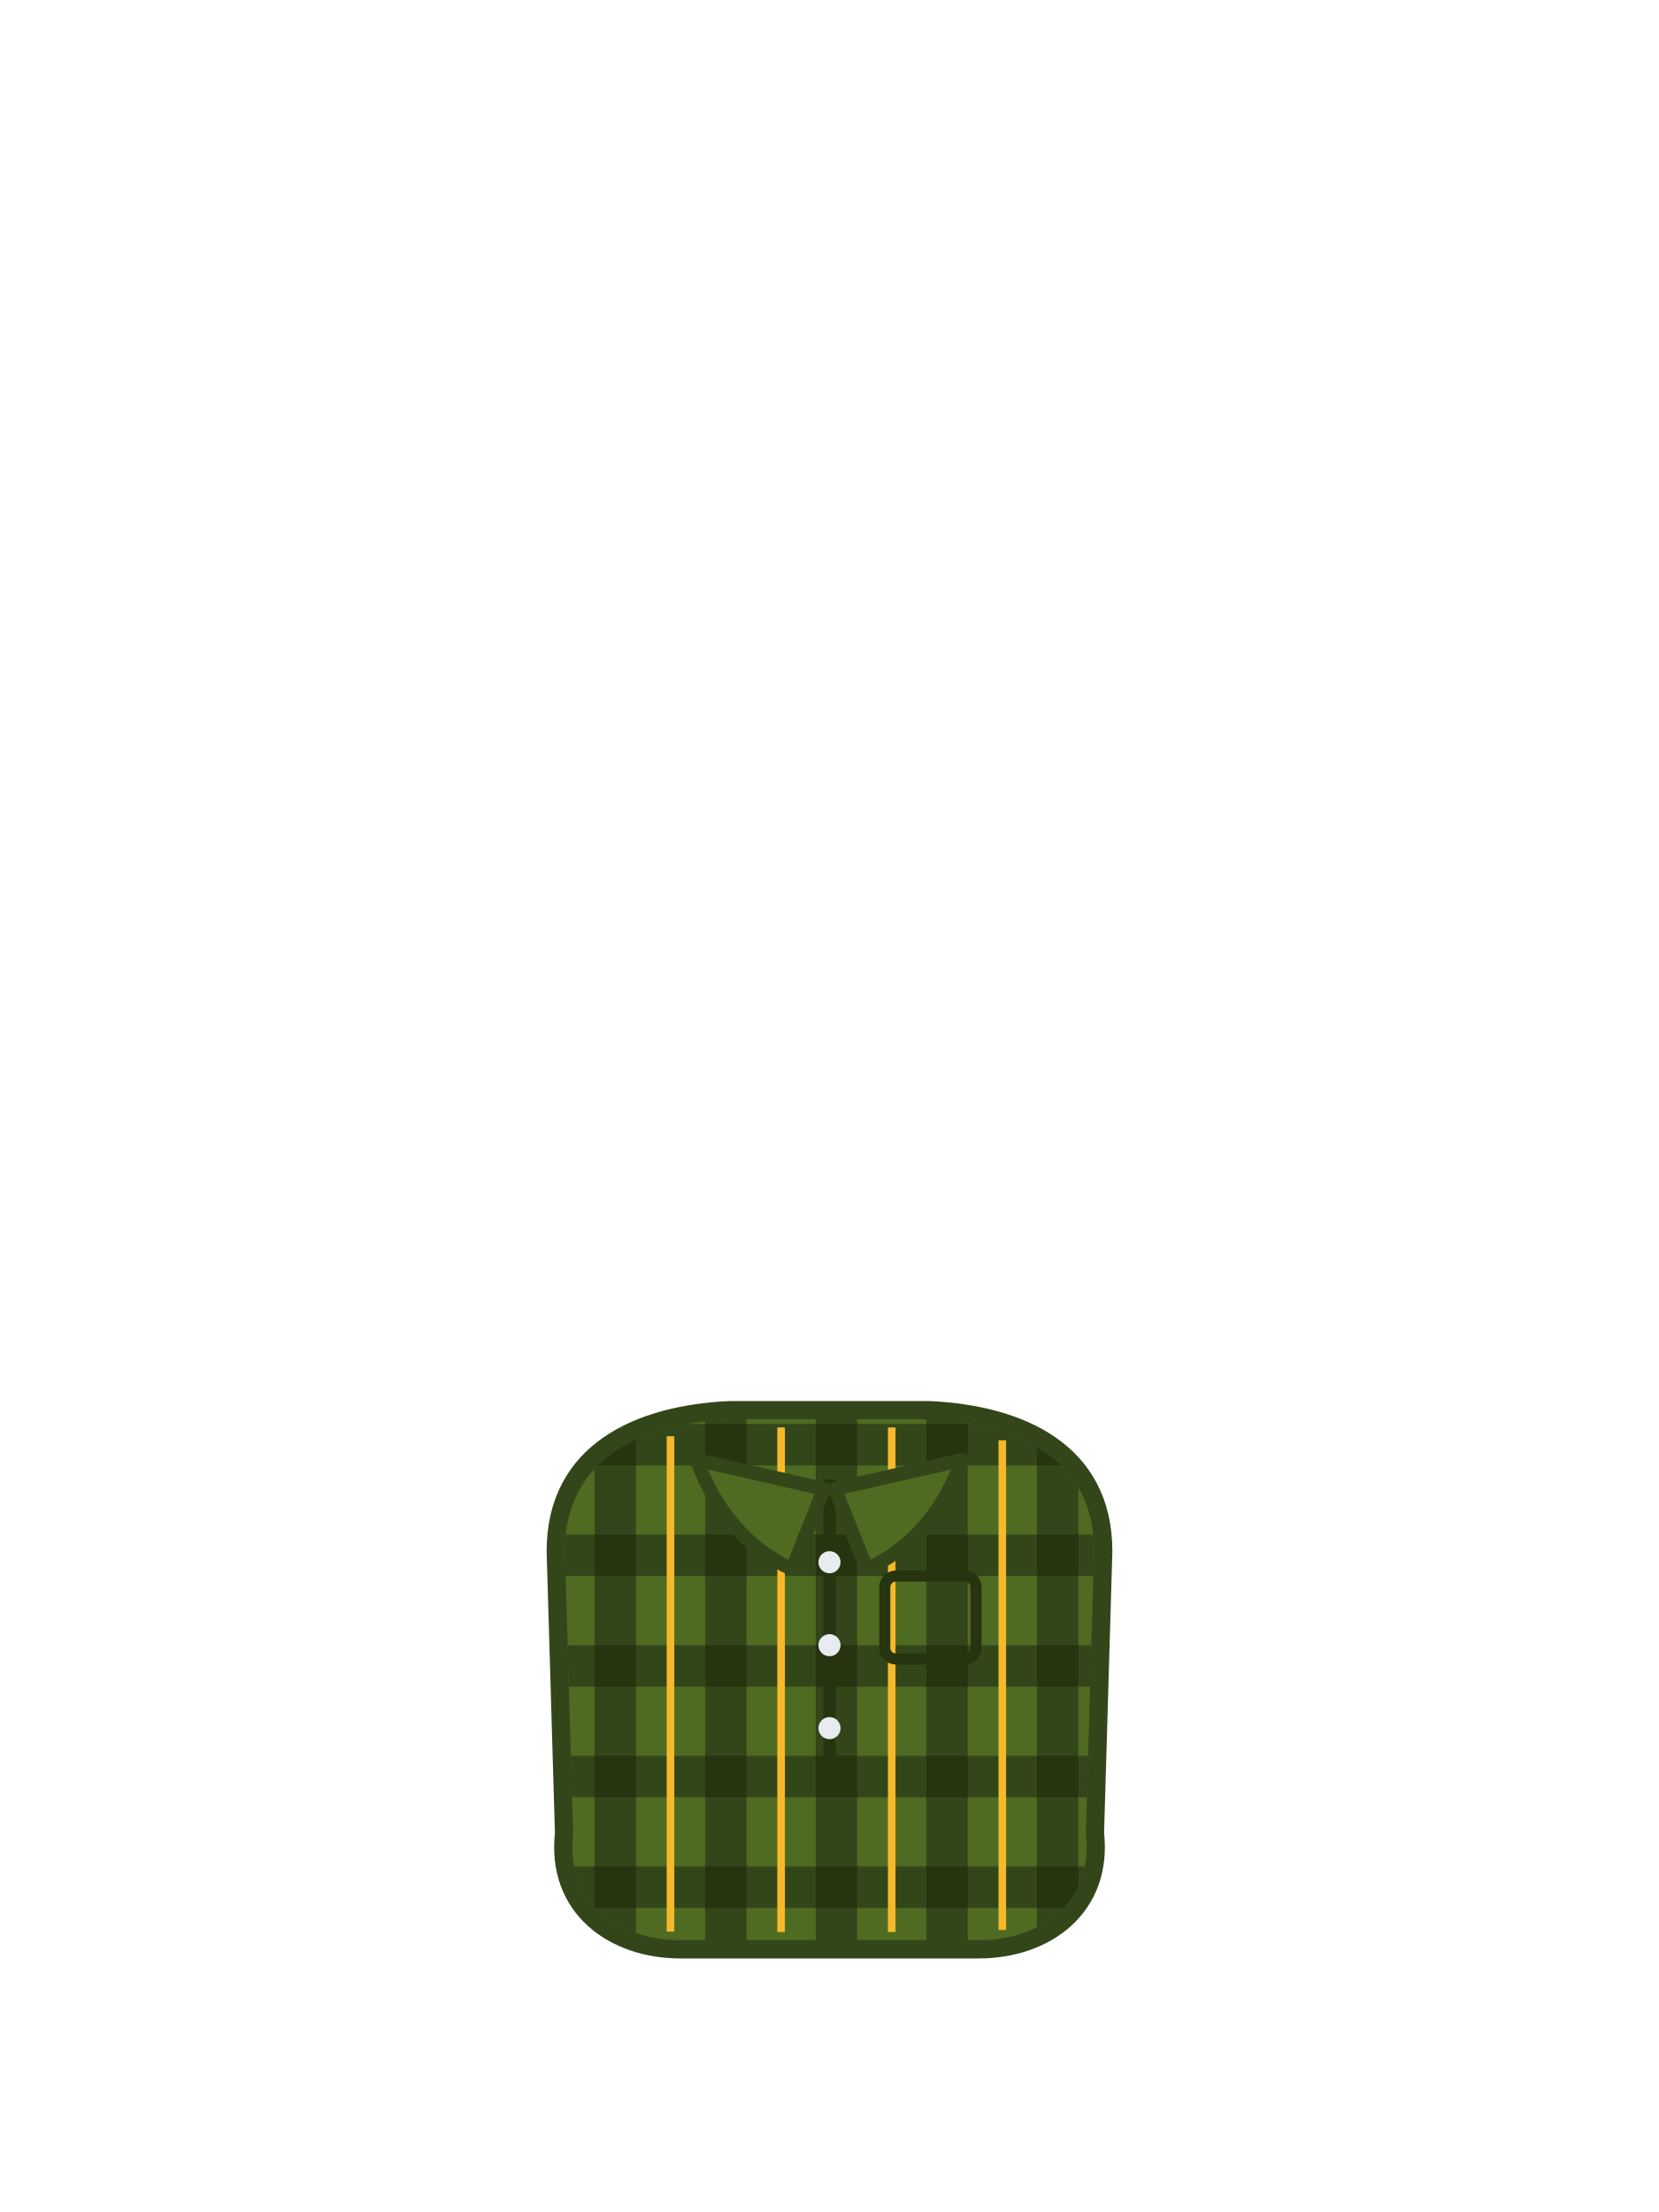
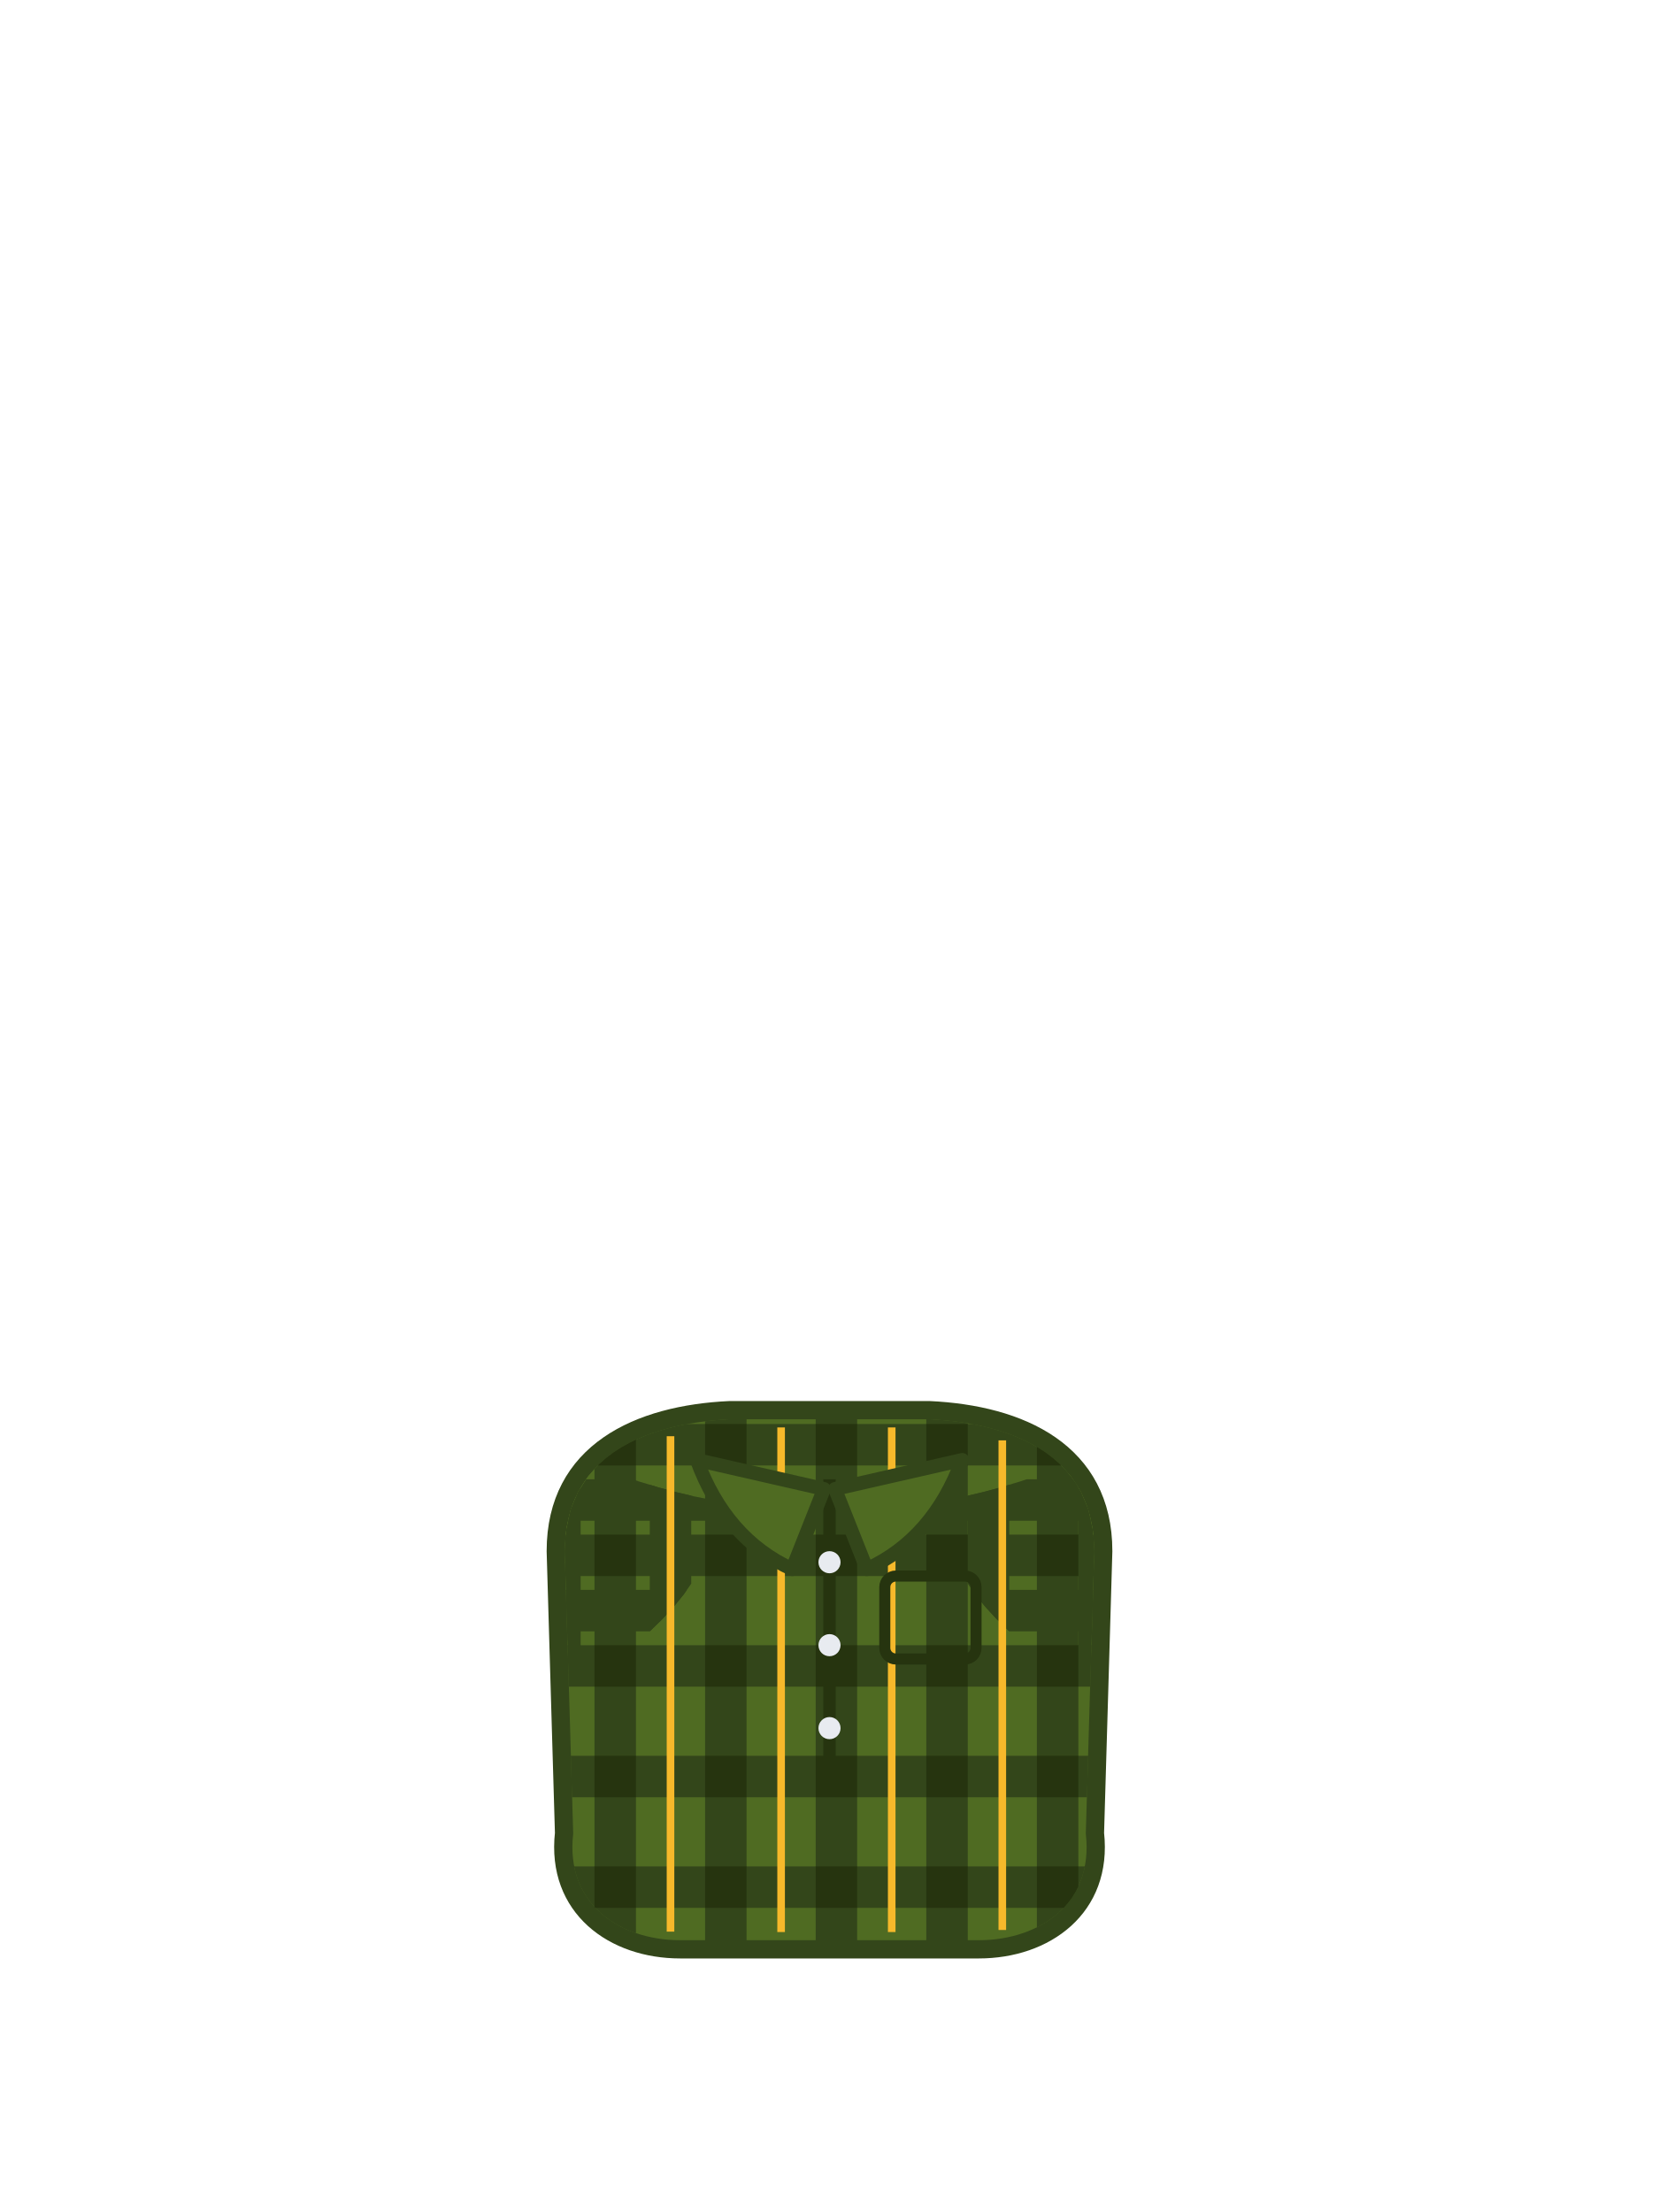
<svg xmlns="http://www.w3.org/2000/svg" viewBox="0 0 240 320">
-   <circle cx="92.4" cy="222" r="10.8" fill="#4F6B22" />
-   <circle cx="147.6" cy="222" r="10.8" fill="#4F6B22" />
+   <circle cx="92.4" cy="222" r="11.4" fill="#4F6B22" />
+   <circle cx="147.6" cy="222" r="11.4" fill="#4F6B22" />
  <path d="M 80.4 224.4 C 80.4 210 92.4 204.6 105.6 204 L 134.4 204 C 147.6 204.6 159.6 210 159.6 224.4 L 158.4 265.2 C 159.6 276 151.2 282 141.6 282 L 98.4 282 C 88.8 282 80.4 276 81.6 265.2 Z" fill="#4F6B22" stroke="#33461A" stroke-width="2.64" />
+   <path d="M 103.68 220.33 L 103.63 220.05 L 103.58 219.78 L 103.52 219.50 L 103.46 219.23 L 103.39 218.96 L 103.31 218.69 L 103.22 218.42 L 103.13 218.16 L 103.04 217.90 L 102.93 217.64 L 102.82 217.38 L 102.71 217.13 L 102.58 216.87 L 102.45 216.63 L 102.32 216.38 L 102.18 216.14 L 102.03 215.90 L 101.88 215.67 L 101.72 215.44 L 101.56 215.21 L 101.39 214.99 L 101.21 214.77 L 101.03 214.55 L 100.85 214.34 L 100.66 214.14 L 100.46 213.94 L 100.26 213.74 L 100.06 213.55 L 99.85 213.37 L 99.63 213.19 L 99.41 213.01 L 99.19 212.84 L 98.96 212.68 L 98.73 212.52 L 98.50 212.37 L 98.26 212.22 L 98.02 212.08 L 97.77 211.95 L 97.53 211.82 L 97.27 211.69 L 97.02 211.58 L 96.76 211.47 L 96.50 211.36 L 96.24 211.27 L 95.98 211.18 L 95.71 211.09 L 95.44 211.01 L 95.17 210.94 L 94.90 210.88 L 94.62 210.82 L 94.35 210.77 L 94.07 210.72 L 93.80 210.69 L 93.52 210.65 L 93.24 210.63 L 92.96 210.61 L 92.68 210.60 L 92.40 210.60 L 92.12 210.60 L 91.84 210.61 L 91.56 210.63 L 91.28 210.65 L 91.00 210.69 L 90.73 210.72 L 90.45 210.77 L 90.18 210.82 L 89.90 210.88 L 89.63 210.94 L 89.36 211.01 L 89.09 211.09 L 88.82 211.18 L 88.56 211.27 L 88.30 211.36 L 88.04 211.47 L 87.78 211.58 L 87.53 211.69 L 87.27 211.82 L 87.03 211.95 L 86.78 212.08 L 86.54 212.22 L 86.30 212.37 L 86.07 212.52 L 86.02 212.55 L 85.04 213.64 L 83.64 215.83 L 82.59 218.33 L 81.93 221.18 L 81.70 224.43 L 81.75 226.06 L 81.76 226.10 L 81.87 226.36 L 81.98 226.62 L 82.09 226.87 L 82.22 227.13 L 82.35 227.37 L 82.48 227.62 L 82.62 227.86 L 82.77 228.10 L 82.92 228.33 L 83.08 228.56 L 83.24 228.79 L 83.41 229.01 L 83.59 229.23 L 83.77 229.45 L 83.95 229.66 L 84.14 229.86 L 84.34 230.06 L 84.54 230.26 L 84.74 230.45 L 84.95 230.63 L 85.17 230.81 L 85.39 230.99 L 85.61 231.16 L 85.84 231.32 L 86.07 231.48 L 86.30 231.63 L 86.54 231.78 L 86.78 231.92 L 87.03 232.05 L 87.27 232.18 L 87.53 232.31 L 87.78 232.42 L 88.04 232.53 L 88.30 232.64 L 88.56 232.73 L 88.82 232.82 L 89.09 232.91 L 89.36 232.99 L 89.63 233.06 L 89.90 233.12 L 90.18 233.18 L 90.45 233.23 L 90.73 233.28 L 91.00 233.31 L 91.28 233.35 L 91.56 233.37 L 91.84 233.39 L 92.12 233.40 L 92.40 233.40 L 92.68 233.40 L 92.96 233.39 L 93.24 233.37 L 93.52 233.35 L 93.80 233.31 L 94.07 233.28 L 94.35 233.23 L 94.62 233.18 L 94.90 233.12 L 95.17 233.06 L 95.44 232.99 L 95.71 232.91 L 95.98 232.82 L 96.24 232.73 L 96.50 232.64 L 96.76 232.53 L 97.02 232.42 L 97.27 232.31 L 97.53 232.18 L 97.77 232.05 L 97.78 232.05 L 98.91 230.66 L 100.19 228.84 L 101.29 227.00 L 102.22 225.13 L 102.97 223.25 L 103.55 221.35 L 103.71 220.58 Z" fill="#4F6B22" />
+   <path d="M 103.30 217.06 L 103.26 217.05 L 100.56 216.50 L 100.52 216.50 L 97.85 215.87 L 97.81 215.86 L 95.16 215.15 L 95.12 215.13 L 92.51 214.34 L 92.46 214.33 L 89.88 213.46 L 89.84 213.44 L 87.30 212.49 L 87.26 212.48 L 86.40 212.13 L 85.04 213.64 L 83.64 215.83 L 82.59 218.33 L 81.93 221.18 L 81.70 224.43 L 82.13 239.05 L 82.50 239.00 L 84.54 238.68 L 86.41 238.34 L 88.10 237.99 L 89.62 237.62 L 90.98 237.24 L 92.16 236.84 L 93.16 236.43 L 94.00 236.00 L 95.81 234.24 L 97.45 232.46 L 98.91 230.66 L 100.19 228.84 L 101.29 227.00 L 102.22 225.13 L 102.97 223.25 L 103.55 221.35 L 103.95 219.43 L 104.17 217.48 L 104.18 217.21 Z" fill="#4F6B22" />
+   <path d="M 97.81 215.86 L 95.16 215.15 L 95.12 215.13 L 94.00 214.79 L 94.00 236.00 L 95.81 234.24 L 97.45 232.46 L 98.91 230.66 L 100.00 229.10 L 100.00 216.37 L 97.85 215.87 Z M 84.00 215.26 L 83.64 215.83 L 82.59 218.33 L 81.93 221.18 L 81.70 224.43 L 82.13 239.05 L 82.50 239.00 L 84.00 238.76 Z" fill="#33461A" />
+   <path d="M 103.83 220.00 L 103.95 219.43 L 104.17 217.48 L 104.18 217.21 L 103.30 217.06 L 103.26 217.05 L 100.56 216.50 L 100.52 216.50 L 97.85 215.87 L 97.81 215.86 L 95.16 215.15 L 95.12 215.13 L 92.51 214.34 L 92.46 214.33 L 91.49 214.00 L 84.80 214.00 L 83.64 215.83 L 82.59 218.33 L 82.21 220.00 Z M 94.00 236.00 L 95.81 234.24 L 97.45 232.46 L 98.91 230.66 L 99.37 230.00 L 81.87 230.00 L 82.04 236.00 Z" fill="#33461A" />
+   <path d="M 153.93 212.52 L 153.70 212.37 L 153.46 212.22 L 153.22 212.08 L 152.97 211.95 L 152.73 211.82 L 152.47 211.69 L 152.22 211.58 L 151.96 211.47 L 151.70 211.36 L 151.44 211.27 L 151.18 211.18 L 150.91 211.09 L 150.64 211.01 L 150.37 210.94 L 150.10 210.88 L 149.82 210.82 L 149.55 210.77 L 149.27 210.72 L 149.00 210.69 L 148.72 210.65 L 148.44 210.63 L 148.16 210.61 L 147.88 210.60 L 147.60 210.60 L 147.32 210.60 L 147.04 210.61 L 146.76 210.63 L 146.48 210.65 L 146.20 210.69 L 145.93 210.72 L 145.65 210.77 L 145.38 210.82 L 145.10 210.88 L 144.83 210.94 L 144.56 211.01 L 144.29 211.09 L 144.02 211.18 L 143.76 211.27 L 143.50 211.36 L 143.24 211.47 L 142.98 211.58 L 142.73 211.69 L 142.47 211.82 L 142.23 211.95 L 141.98 212.08 L 141.74 212.22 L 141.50 212.37 L 141.27 212.52 L 141.04 212.68 L 140.81 212.84 L 140.59 213.01 L 140.37 213.19 L 140.15 213.37 L 139.94 213.55 L 139.74 213.74 L 139.54 213.94 L 139.34 214.14 L 139.15 214.34 L 138.97 214.55 L 138.79 214.77 L 138.61 214.99 L 138.44 215.21 L 138.28 215.44 L 138.12 215.67 L 137.97 215.90 L 137.82 216.14 L 137.68 216.38 L 137.55 216.63 L 137.42 216.87 L 137.29 217.13 L 137.18 217.38 L 137.07 217.64 L 136.96 217.90 L 136.87 218.16 L 136.78 218.42 L 136.69 218.69 L 136.61 218.96 L 136.54 219.23 L 136.48 219.50 L 136.42 219.78 L 136.37 220.05 L 136.32 220.33 L 136.29 220.58 L 136.45 221.35 L 137.03 223.25 L 137.78 225.13 L 138.71 227.00 L 139.81 228.84 L 141.09 230.66 L 142.22 232.05 L 142.23 232.05 L 142.47 232.18 L 142.73 232.31 L 142.98 232.42 L 143.24 232.53 L 143.50 232.64 L 143.76 232.73 L 144.02 232.82 L 144.29 232.91 L 144.56 232.99 L 144.83 233.06 L 145.10 233.12 L 145.38 233.18 L 145.65 233.23 L 145.93 233.28 L 146.20 233.31 L 146.48 233.35 L 146.76 233.37 L 147.04 233.39 L 147.32 233.40 L 147.60 233.40 L 147.88 233.40 L 148.16 233.39 L 148.44 233.37 L 148.72 233.35 L 149.00 233.31 L 149.27 233.28 L 149.55 233.23 L 149.82 233.18 L 150.10 233.12 L 150.37 233.06 L 150.64 232.99 L 150.91 232.91 L 151.18 232.82 L 151.44 232.73 L 151.70 232.64 L 151.96 232.53 L 152.22 232.42 L 152.47 232.31 L 152.73 232.18 L 152.97 232.05 L 153.22 231.92 L 153.46 231.78 L 153.70 231.63 L 153.93 231.48 L 154.16 231.32 L 154.39 231.16 L 154.61 230.99 L 154.83 230.81 L 155.05 230.63 L 155.26 230.45 L 155.46 230.26 L 155.66 230.06 L 155.86 229.86 L 156.05 229.66 L 156.23 229.45 L 156.41 229.23 L 156.59 229.01 L 156.76 228.79 L 156.92 228.56 L 157.08 228.33 L 157.23 228.10 L 157.38 227.86 L 157.52 227.62 L 157.65 227.37 L 157.78 227.13 L 157.91 226.87 L 158.02 226.62 L 158.13 226.36 L 158.24 226.10 L 158.25 226.06 L 158.30 224.43 L 158.07 221.18 L 157.41 218.33 L 156.36 215.83 L 154.96 213.64 L 153.98 212.55 Z" fill="#4F6B22" />
+   <path d="M 152.74 212.48 L 152.70 212.49 L 150.16 213.44 L 150.12 213.46 L 147.54 214.33 L 147.49 214.34 L 144.88 215.13 L 144.84 215.15 L 142.19 215.86 L 142.15 215.87 L 139.48 216.50 L 139.44 216.50 L 136.74 217.05 L 136.70 217.06 L 135.82 217.21 L 135.83 217.48 L 136.05 219.43 L 136.45 221.35 L 137.03 223.25 L 137.78 225.13 L 138.71 227.00 L 139.81 228.84 L 141.09 230.66 L 142.55 232.46 L 144.19 234.24 L 146.00 236.00 L 146.84 236.43 L 147.84 236.84 L 149.02 237.24 L 150.38 237.62 L 151.90 237.99 L 153.59 238.34 L 155.46 238.68 L 157.50 239.00 L 157.87 239.05 L 158.30 224.43 L 158.07 221.18 L 157.41 218.33 L 156.36 215.83 L 154.96 213.64 L 153.60 212.13 Z" fill="#4F6B22" />
+   <path d="M 146.00 214.79 L 144.88 215.13 L 144.84 215.15 L 142.19 215.86 L 142.15 215.87 L 140.00 216.37 L 140.00 229.10 L 141.09 230.66 L 142.55 232.46 L 144.19 234.24 L 146.00 236.00 Z M 156.00 238.76 L 157.50 239.00 L 157.87 239.05 L 158.30 224.43 L 158.07 221.18 L 157.41 218.33 L 156.36 215.83 L 156.00 215.26 Z" fill="#33461A" />
+   <path d="M 147.54 214.33 L 147.49 214.34 L 144.88 215.13 L 144.84 215.15 L 142.19 215.86 L 142.15 215.87 L 139.48 216.50 L 139.44 216.50 L 136.74 217.05 L 136.70 217.06 L 135.82 217.21 L 135.83 217.48 L 136.05 219.43 L 136.17 220.00 L 157.79 220.00 L 157.41 218.33 L 156.36 215.83 L 155.20 214.00 L 148.51 214.00 Z M 157.96 236.00 L 158.13 230.00 L 140.63 230.00 L 141.09 230.66 L 142.55 232.46 L 144.19 234.24 L 146.00 236.00 Z" fill="#33461A" />
  <path d="M 86.14 276.01 L 86.82 276.69 L 87.56 277.31 L 88.36 277.88 L 89.20 278.41 L 90.09 278.88 L 91.01 279.30 L 91.98 279.66 L 92.00 279.67 L 92.00 208.28 L 91.10 208.71 L 89.91 209.37 L 88.79 210.09 L 87.74 210.88 L 86.76 211.73 L 86.00 212.50 L 86.00 275.86 Z M 108.00 280.70 L 108.00 205.30 L 105.64 205.30 L 104.06 205.40 L 102.47 205.54 L 102.00 205.61 L 102.00 280.70 Z M 124.00 280.70 L 124.00 205.30 L 118.00 205.30 L 118.00 280.70 Z M 140.00 280.70 L 140.00 205.90 L 139.08 205.74 L 137.53 205.54 L 135.94 205.40 L 134.36 205.30 L 134.00 205.30 L 134.00 280.70 Z M 150.80 278.41 L 151.64 277.88 L 152.44 277.31 L 153.18 276.69 L 153.86 276.01 L 154.50 275.29 L 155.07 274.53 L 155.58 273.71 L 156.00 272.90 L 156.00 215.19 L 155.71 214.69 L 154.97 213.64 L 154.14 212.65 L 153.24 211.73 L 152.26 210.88 L 151.21 210.09 L 150.09 209.37 L 150.00 209.32 L 150.00 278.83 Z" fill="#33461A" />
  <path d="M 81.81 228.00 L 158.19 228.00 L 158.30 224.40 L 158.24 222.74 L 158.16 222.00 L 81.84 222.00 L 81.76 222.74 L 81.70 224.40 Z M 82.28 244.00 L 157.72 244.00 L 157.90 238.00 L 82.10 238.00 Z M 82.75 260.00 L 157.25 260.00 L 157.43 254.00 L 82.57 254.00 Z M 83.28 270.97 L 83.59 271.93 L 83.97 272.85 L 84.42 273.71 L 84.93 274.53 L 85.50 275.29 L 86.12 276.00 L 153.88 276.00 L 154.50 275.29 L 155.07 274.53 L 155.58 273.71 L 156.03 272.85 L 156.41 271.93 L 156.72 270.97 L 156.95 270.00 L 83.05 270.00 Z M 153.24 211.73 L 152.26 210.88 L 151.21 210.09 L 150.09 209.37 L 148.90 208.71 L 147.65 208.11 L 146.34 207.57 L 144.97 207.09 L 143.56 206.67 L 142.11 206.31 L 140.62 206.00 L 99.38 206.00 L 97.89 206.31 L 96.44 206.67 L 95.03 207.09 L 93.66 207.57 L 92.35 208.11 L 91.10 208.71 L 89.91 209.37 L 88.79 210.09 L 87.74 210.88 L 86.76 211.73 L 86.50 212.00 L 153.50 212.00 Z" fill="#33461A" />
  <path d="M 92.00 270.00 L 86.00 270.00 L 86.00 275.86 L 86.12 276.00 L 92.00 276.00 Z M 92.00 254.00 L 86.00 254.00 L 86.00 260.00 L 92.00 260.00 Z M 92.00 238.00 L 86.00 238.00 L 86.00 244.00 L 92.00 244.00 Z M 92.00 222.00 L 86.00 222.00 L 86.00 228.00 L 92.00 228.00 Z M 92.00 208.28 L 91.10 208.71 L 89.91 209.37 L 88.79 210.09 L 87.74 210.88 L 86.76 211.73 L 86.50 212.00 L 92.00 212.00 Z M 108.00 270.00 L 102.00 270.00 L 102.00 276.00 L 108.00 276.00 Z M 108.00 254.00 L 102.00 254.00 L 102.00 260.00 L 108.00 260.00 Z M 108.00 238.00 L 102.00 238.00 L 102.00 244.00 L 108.00 244.00 Z M 108.00 222.00 L 102.00 222.00 L 102.00 228.00 L 108.00 228.00 Z M 108.00 206.00 L 102.00 206.00 L 102.00 212.00 L 108.00 212.00 Z M 124.00 270.00 L 118.00 270.00 L 118.00 276.00 L 124.00 276.00 Z M 124.00 254.00 L 118.00 254.00 L 118.00 260.00 L 124.00 260.00 Z M 124.00 238.00 L 118.00 238.00 L 118.00 244.00 L 124.00 244.00 Z M 124.00 222.00 L 118.00 222.00 L 118.00 228.00 L 124.00 228.00 Z M 124.00 206.00 L 118.00 206.00 L 118.00 212.00 L 124.00 212.00 Z M 140.00 270.00 L 134.00 270.00 L 134.00 276.00 L 140.00 276.00 Z M 140.00 254.00 L 134.00 254.00 L 134.00 260.00 L 140.00 260.00 Z M 140.00 238.00 L 134.00 238.00 L 134.00 244.00 L 140.00 244.00 Z M 140.00 222.00 L 134.00 222.00 L 134.00 228.00 L 140.00 228.00 Z M 140.00 206.00 L 134.00 206.00 L 134.00 212.00 L 140.00 212.00 Z M 154.50 275.29 L 155.07 274.53 L 155.58 273.71 L 156.00 272.90 L 156.00 270.00 L 150.00 270.00 L 150.00 276.00 L 153.88 276.00 Z M 156.00 254.00 L 150.00 254.00 L 150.00 260.00 L 156.00 260.00 Z M 156.00 238.00 L 150.00 238.00 L 150.00 244.00 L 156.00 244.00 Z M 156.00 222.00 L 150.00 222.00 L 150.00 228.00 L 156.00 228.00 Z M 153.24 211.73 L 152.26 210.88 L 151.21 210.09 L 150.09 209.37 L 150.00 209.32 L 150.00 212.00 L 153.50 212.00 Z" fill="#26340F" />
  <path d="M 97.00 207.77 L 97.00 279.44 M 113.00 206.50 L 113.00 279.50 M 129.00 206.50 L 129.00 279.50 M 145.00 208.37 L 145.00 279.20" fill="none" stroke="#F6B92B" stroke-width="1.1" />
  <path d="M 120 214 L 120 258" fill="none" stroke="#26340F" stroke-width="1.8" />
  <circle cx="120" cy="226" r="1.6" fill="#E8EBF0" />
  <circle cx="120" cy="238" r="1.6" fill="#E8EBF0" />
  <circle cx="120" cy="250" r="1.6" fill="#E8EBF0" />
  <path d="M 100.8 211.2 L 119.2 215.4 L 114.6 227 Q 105 222.6 100.8 211.2 Z" fill="#4F6B22" stroke="#33461A" stroke-width="2" stroke-linejoin="round" />
  <path d="M 139.2 211.2 L 120.8 215.4 L 125.4 227 Q 135 222.6 139.2 211.2 Z" fill="#4F6B22" stroke="#33461A" stroke-width="2" stroke-linejoin="round" />
  <rect x="128" y="228" width="13.2" height="12" rx="1.6" fill="none" stroke="#26340F" stroke-width="1.6" />
</svg>
